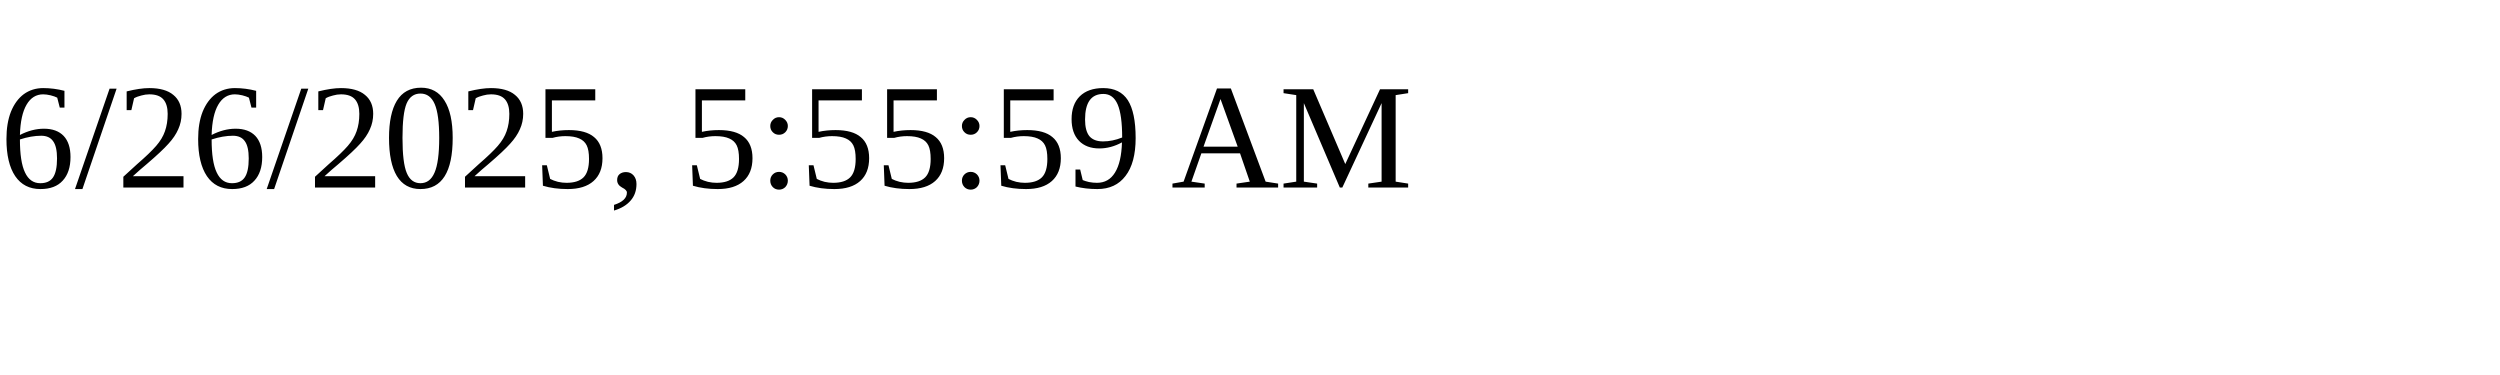
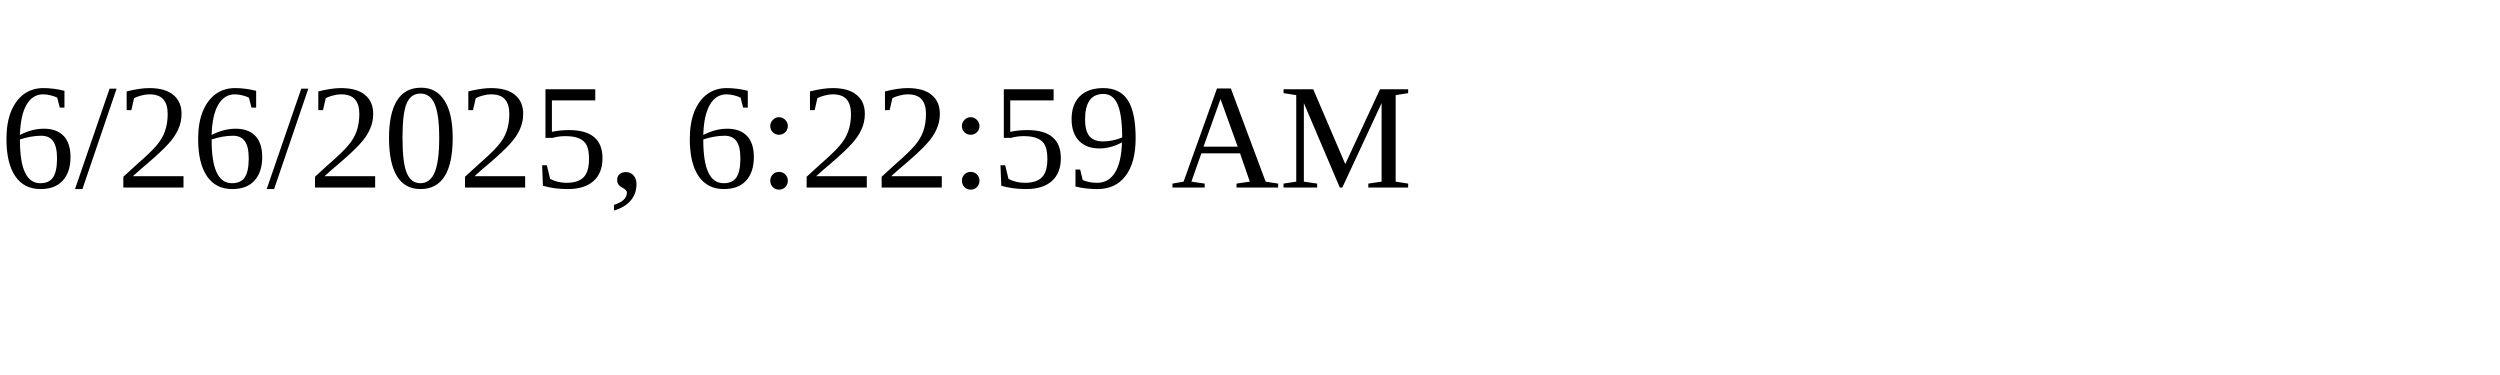
<svg xmlns="http://www.w3.org/2000/svg" height="30" width="200">
-   <text x="0" y="15">6/26/2025, 5:55:59 AM</text>
+   <text x="0" y="15">6/26/2025, 6:22:59 AM</text>
</svg>
